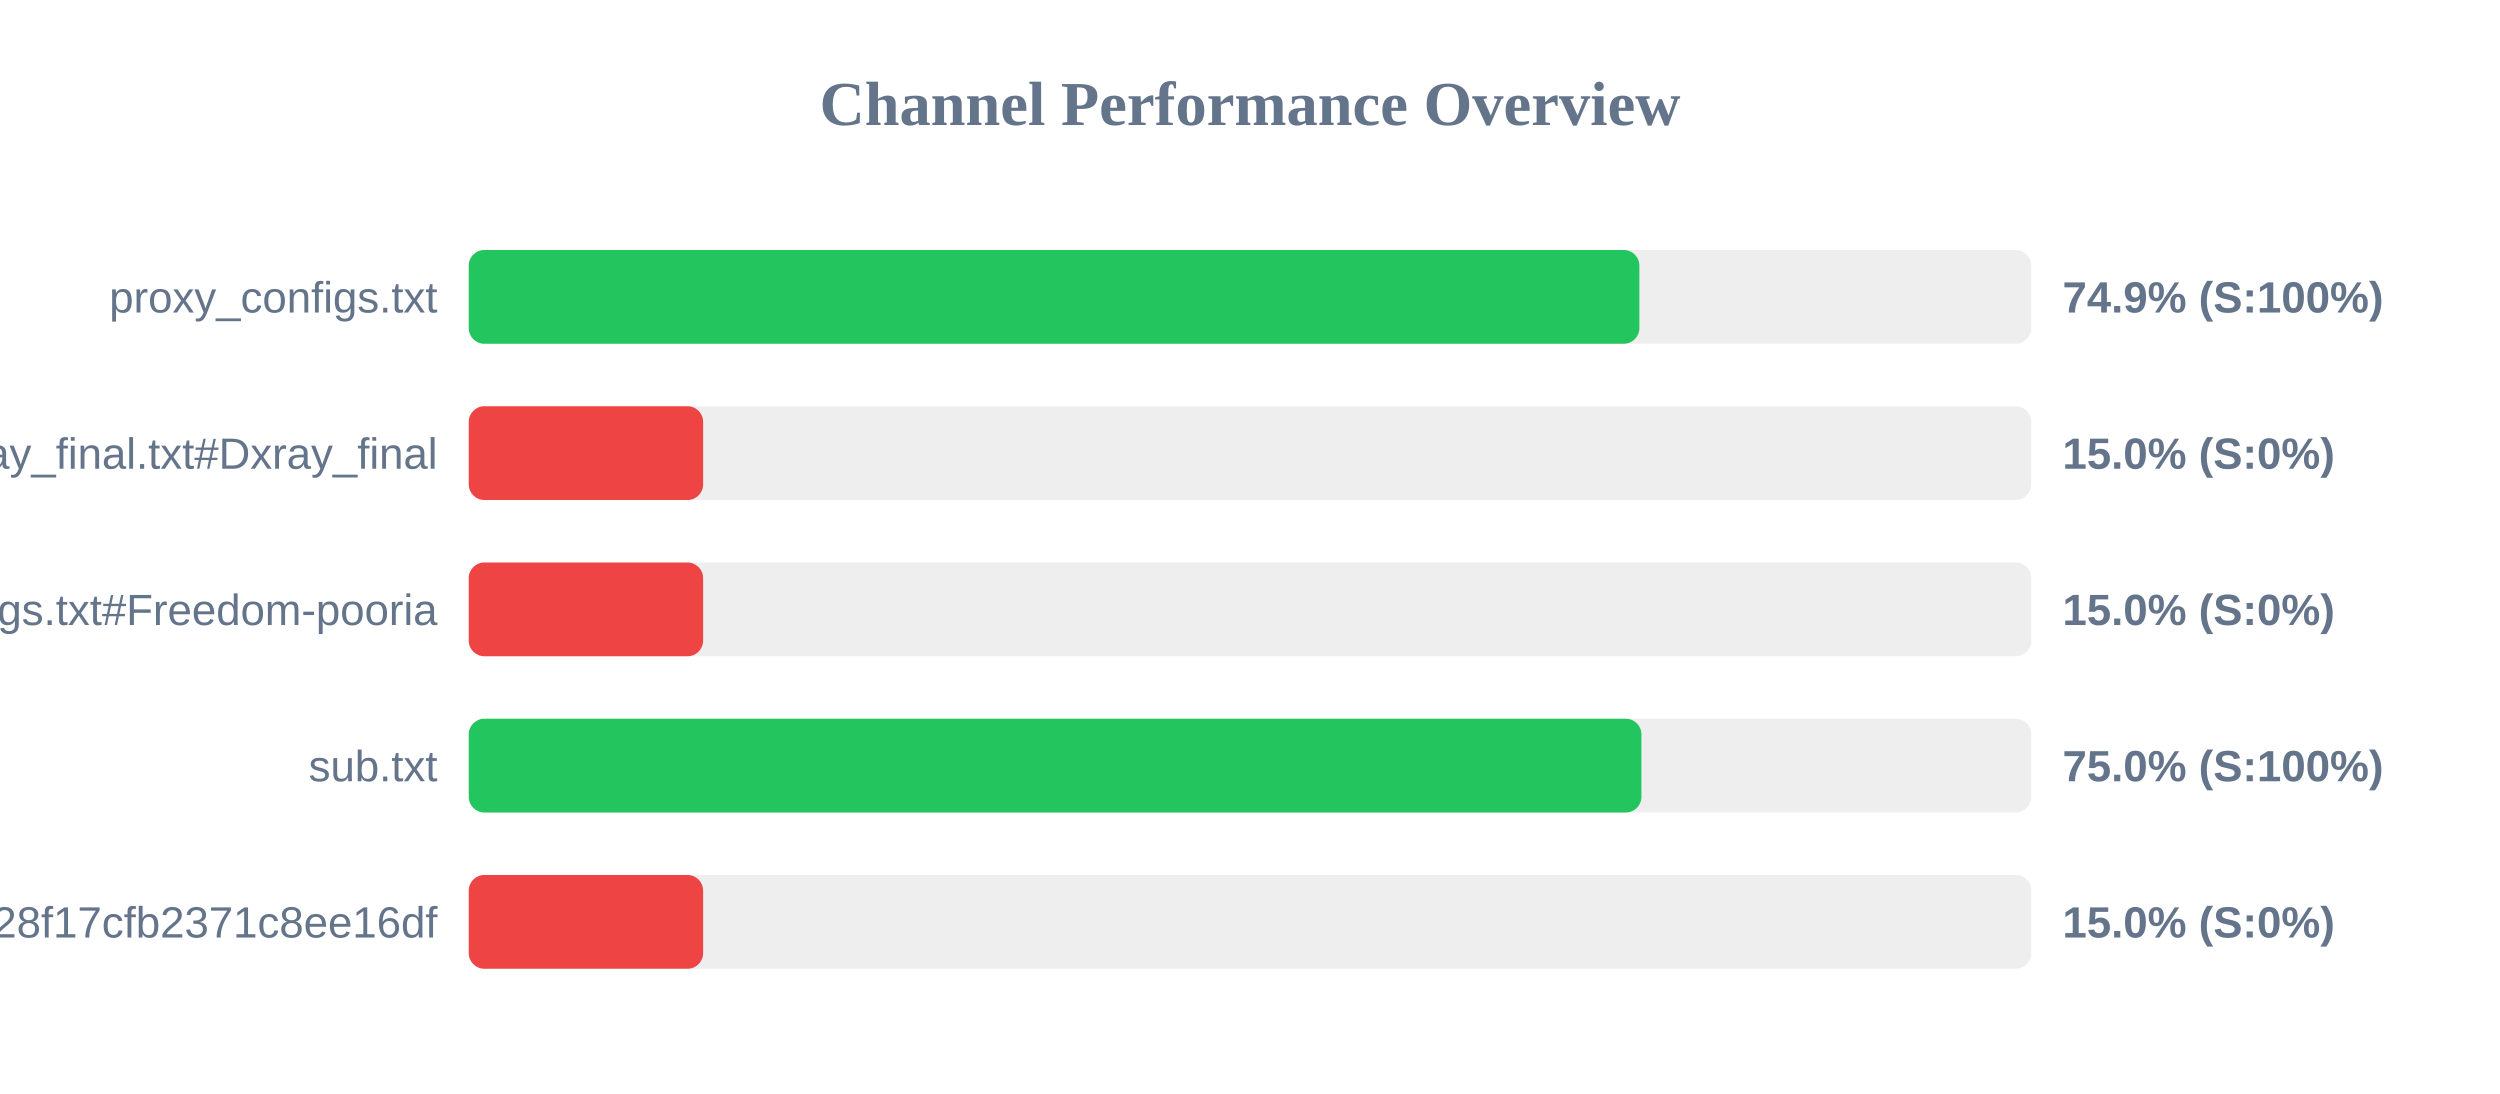
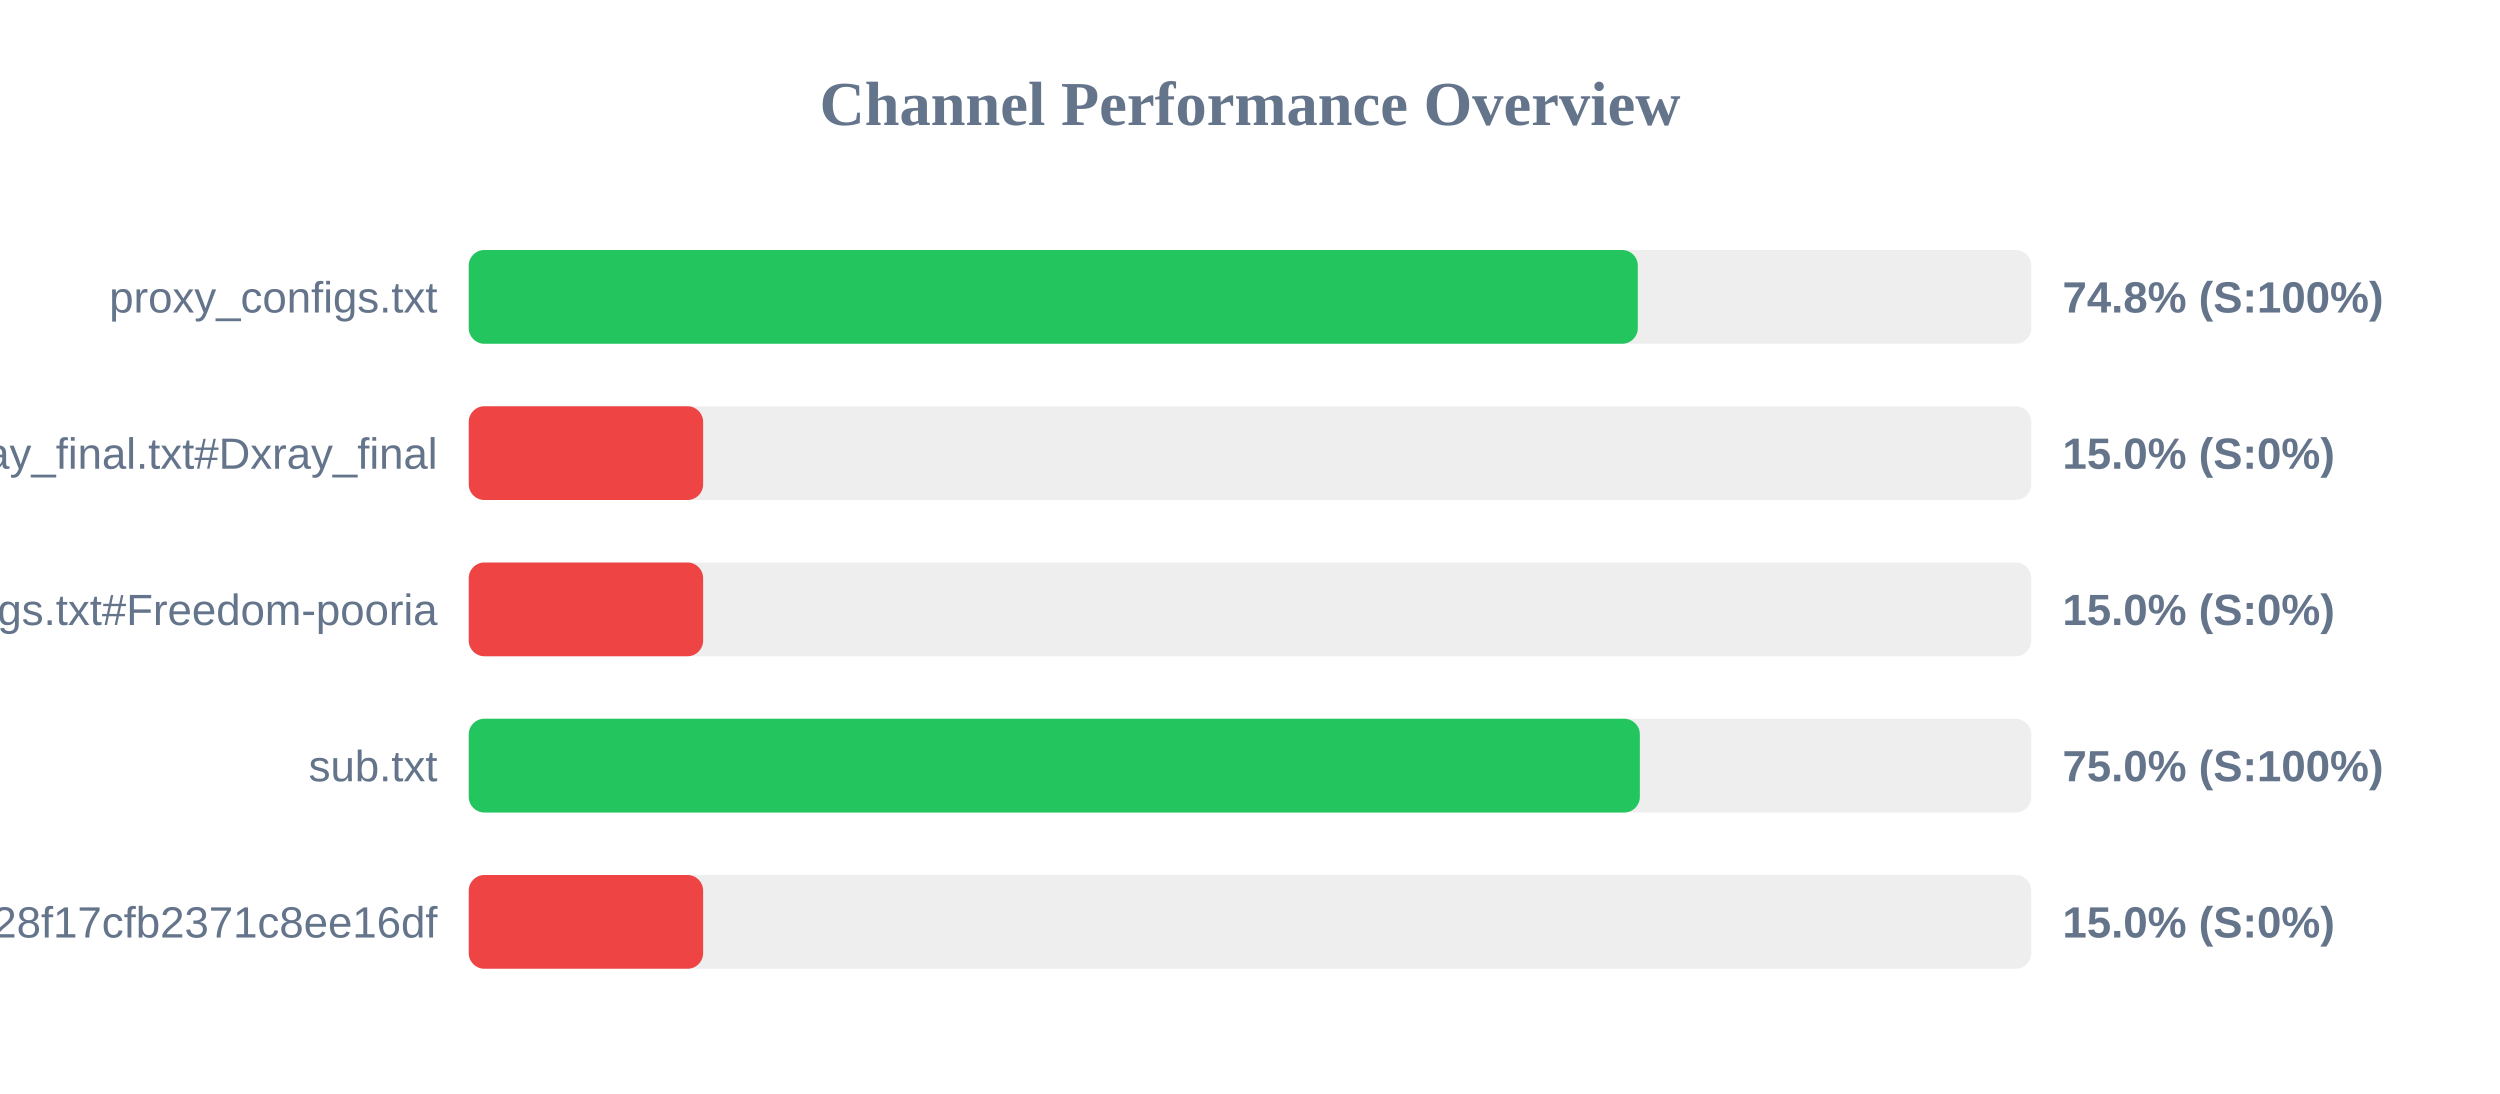
<svg xmlns="http://www.w3.org/2000/svg" width="800" height="350" version="1.1">
  <style>
        .row { font: 14px Arial; fill: #64748b; }
        .score { font: bold 14px Arial; fill: #64748b; }
    </style>
  <text x="400" y="40" text-anchor="middle" font-size="20px" font-weight="bold" fill="#64748b">Channel Performance Overview</text>
  <rect x="150" y="80" width="500" height="30" fill="#eee" rx="5" />
-   <rect x="150" y="80" width="374.6" height="30" fill="#22c55e" rx="5" />
+   <rect x="150" y="80" width="374.1" height="30" fill="#22c55e" rx="5" />
  <text x="140" y="100" text-anchor="end" class="row">proxy_configs.txt</text>
-   <text x="660" y="100" text-anchor="start" class="score">74.9% (S:100%)</text>
+   <text x="660" y="100" text-anchor="start" class="score">74.8% (S:100%)</text>
  <rect x="150" y="130" width="500" height="30" fill="#eee" rx="5" />
  <rect x="150" y="130" width="75.0" height="30" fill="#ef4444" rx="5" />
  <text x="140" y="150" text-anchor="end" class="row">xray_final.txt#Dxray_final</text>
  <text x="660" y="150" text-anchor="start" class="score">15.0% (S:0%)</text>
  <rect x="150" y="180" width="500" height="30" fill="#eee" rx="5" />
  <rect x="150" y="180" width="75.0" height="30" fill="#ef4444" rx="5" />
  <text x="140" y="200" text-anchor="end" class="row">v2ray_configs.txt#Freedom-pooria</text>
  <text x="660" y="200" text-anchor="start" class="score">15.0% (S:0%)</text>
  <rect x="150" y="230" width="500" height="30" fill="#eee" rx="5" />
-   <rect x="150" y="230" width="375.25" height="30" fill="#22c55e" rx="5" />
+   <rect x="150" y="230" width="374.75" height="30" fill="#22c55e" rx="5" />
  <text x="140" y="250" text-anchor="end" class="row">sub.txt</text>
  <text x="660" y="250" text-anchor="start" class="score">75.0% (S:100%)</text>
  <rect x="150" y="280" width="500" height="30" fill="#eee" rx="5" />
  <rect x="150" y="280" width="75.0" height="30" fill="#ef4444" rx="5" />
  <text x="140" y="300" text-anchor="end" class="row">?token=fedfed7b41b828f17cfb2371c8ee16df</text>
  <text x="660" y="300" text-anchor="start" class="score">15.0% (S:0%)</text>
</svg>
